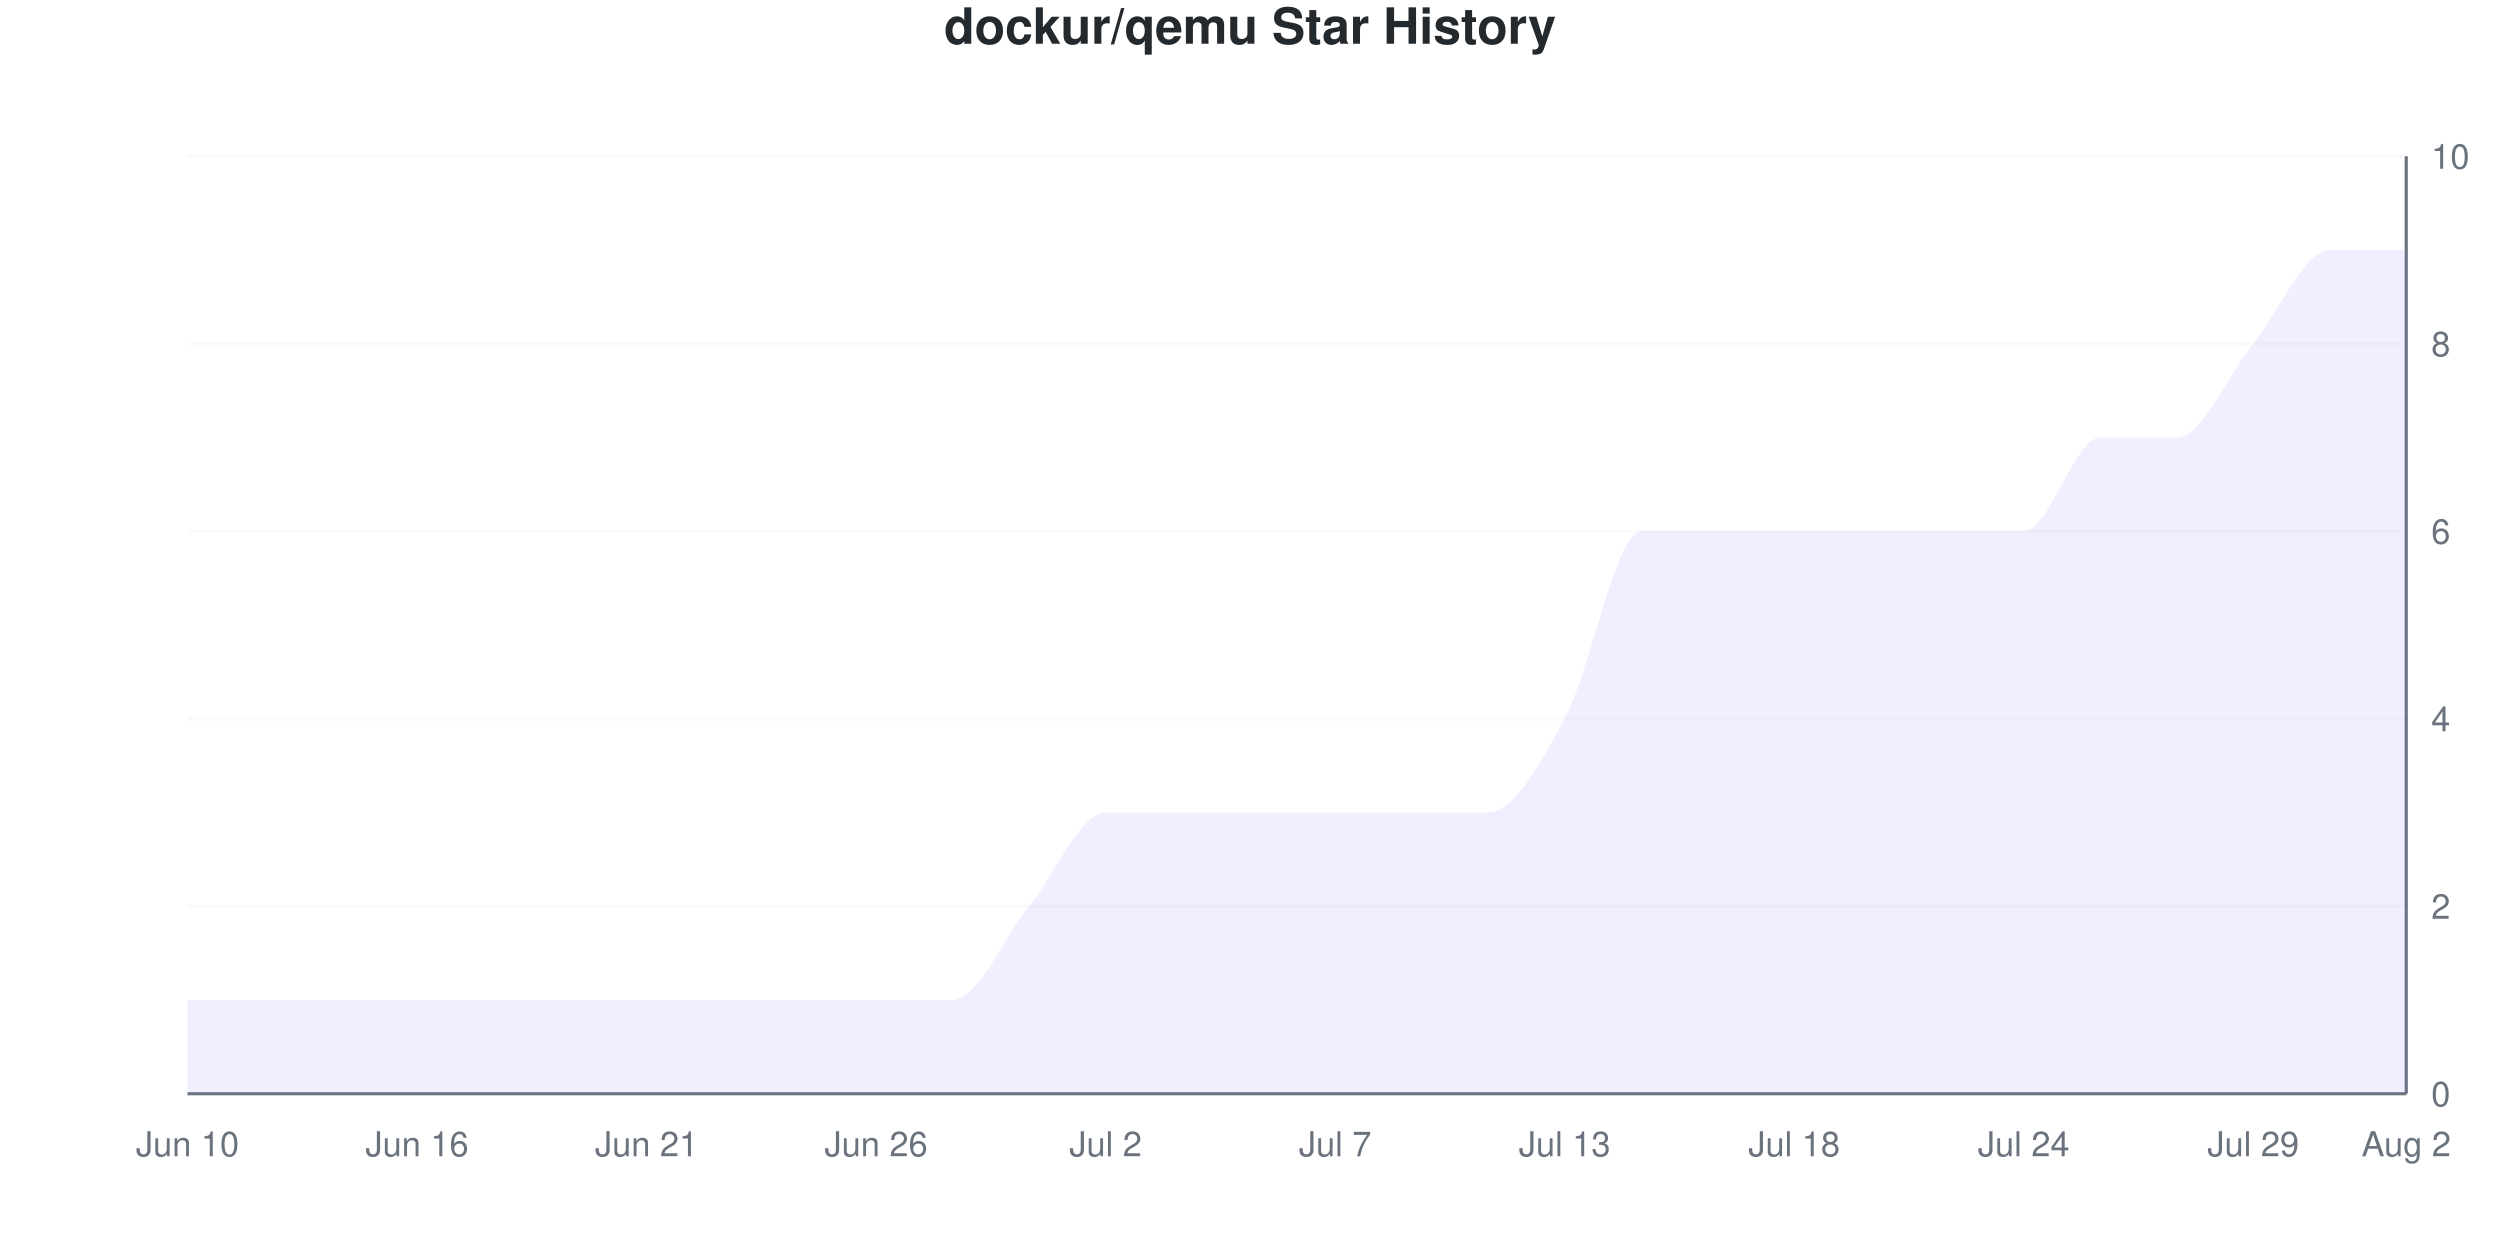
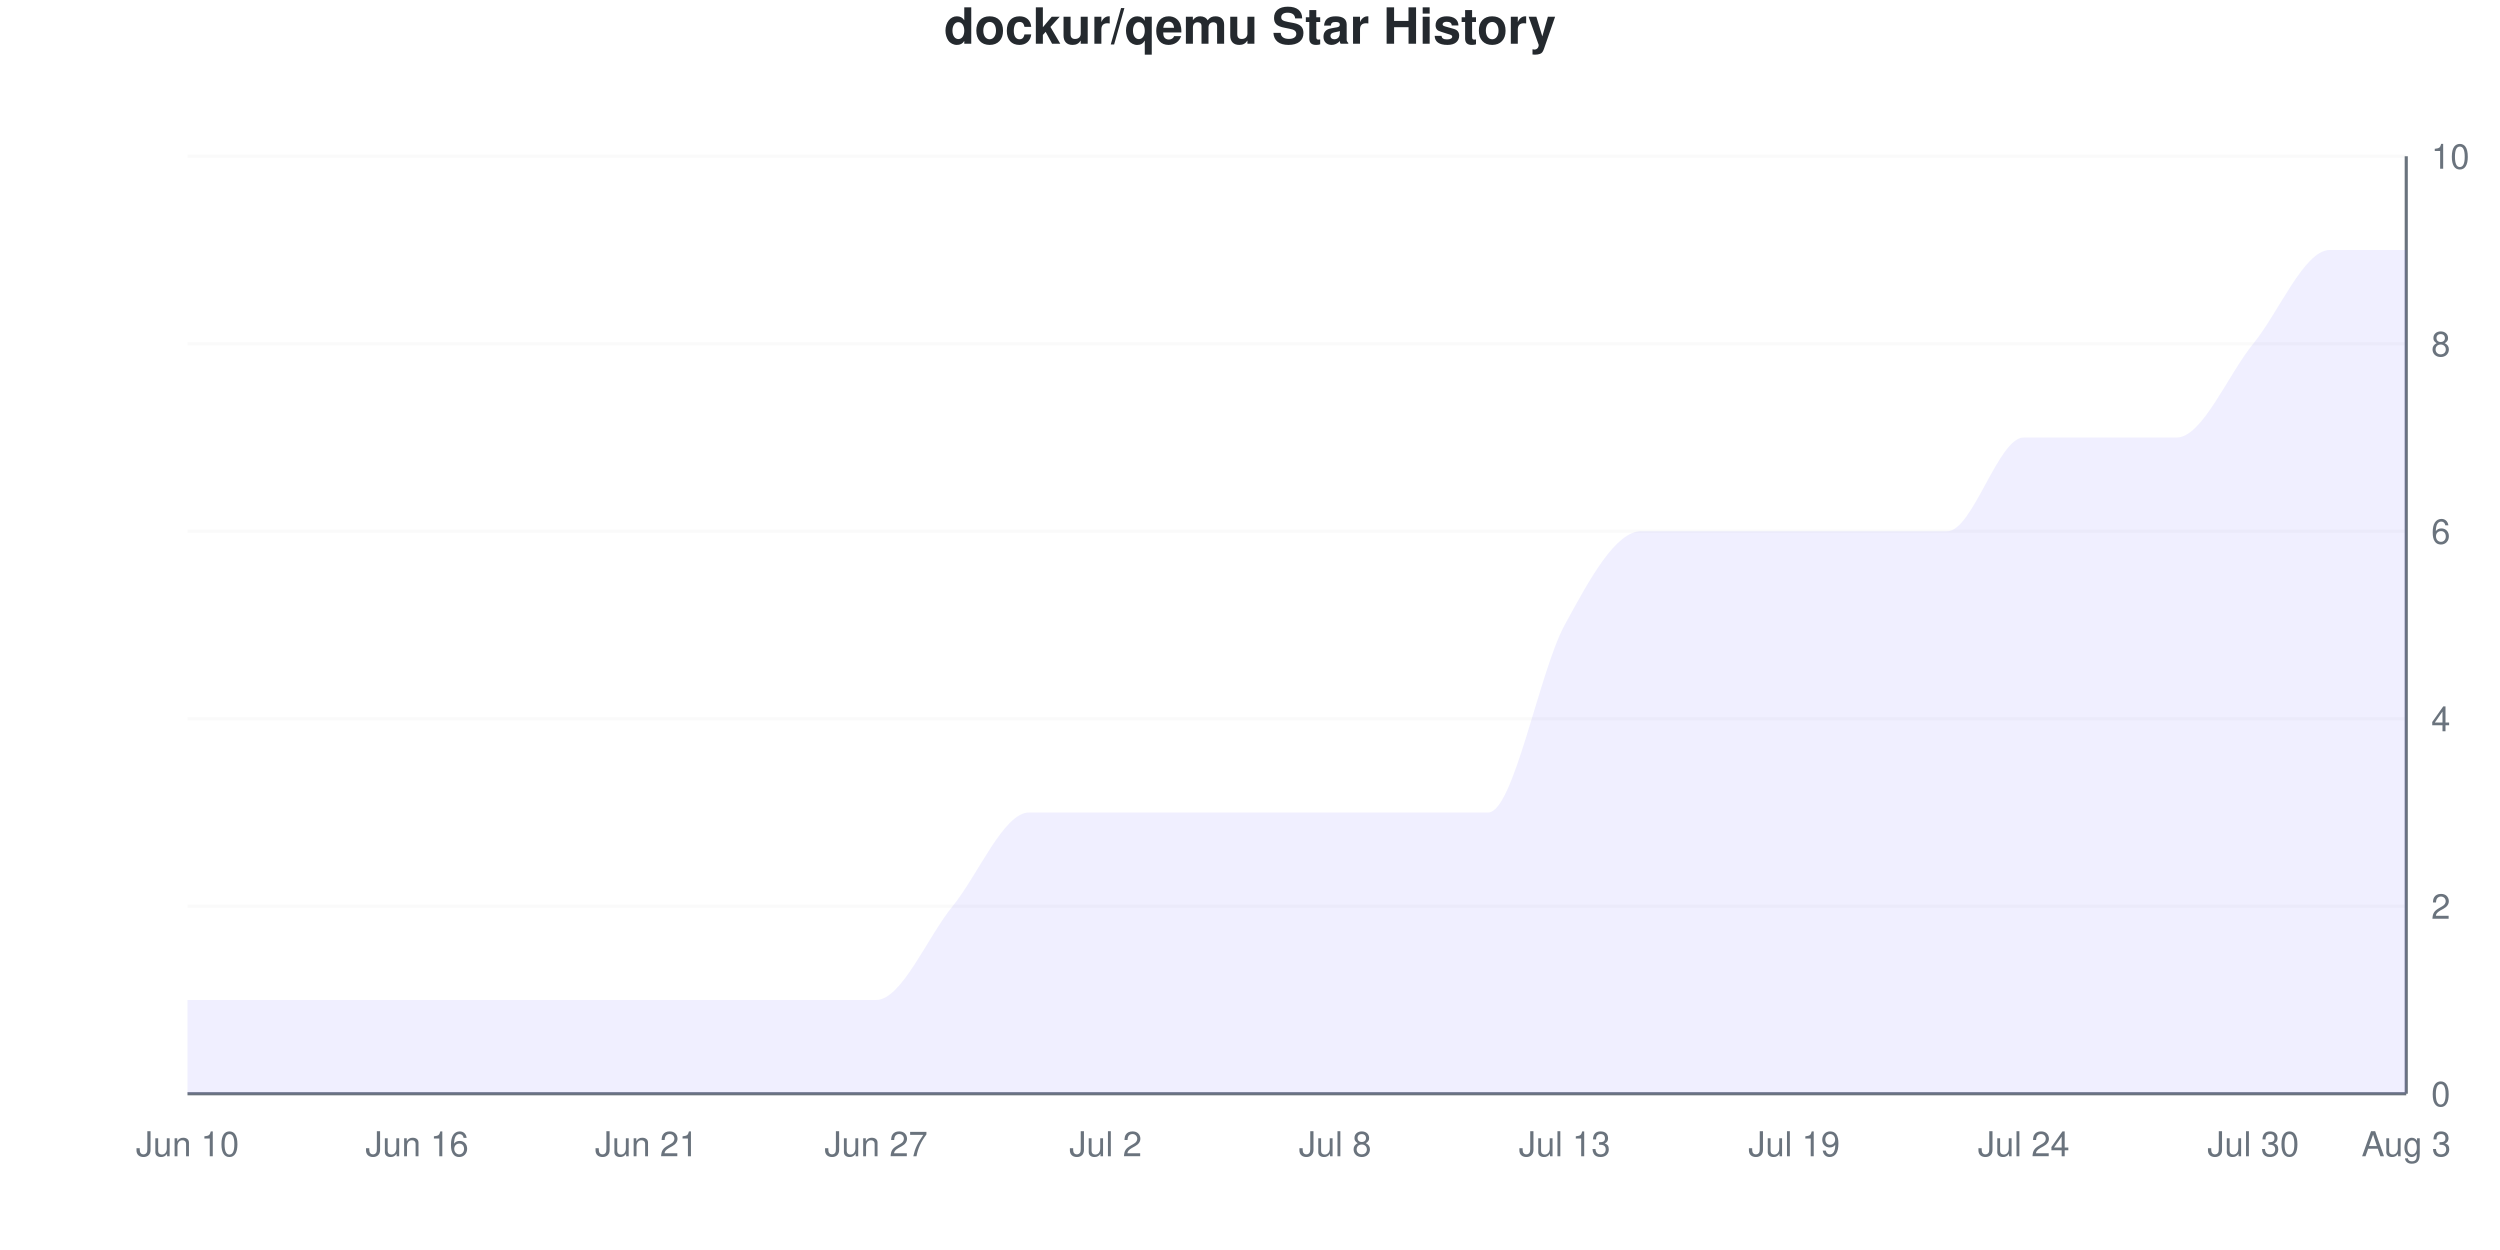
<svg xmlns="http://www.w3.org/2000/svg" viewBox="0 0 800 400" width="800" height="400">
  <style>
    @keyframes drawLine {
      to { stroke-dashoffset: 0; }
    }
    @keyframes fadeInPoint {
      from { opacity: 0; }
      to { opacity: 1; }
    }
    .data-line-0 {
      stroke-dasharray: 1299;
      stroke-dashoffset: 1299;
      animation: drawLine 2s ease-out forwards;
    }
    .data-point {
      opacity: 0;
      animation: fadeInPoint 0.5s ease-out forwards;
    }
    .chart-bg { fill: #fff; }
    .chart-text { fill: #24292e; }
    .chart-muted { fill: #6a737d; }
    .chart-grid { stroke: #eee; }
    .chart-axis { stroke: #6a737d; }
    @media (prefers-color-scheme: dark) {
      .chart-bg { fill: #0d1117; }
      .chart-text { fill: #e6edf3; }
      .chart-muted { fill: #8b949e; }
      .chart-grid { stroke: #21262d; }
      .chart-axis { stroke: #8b949e; }
    }
  </style>
  <rect width="800" height="400" class="chart-bg" />
  <text x="400" y="14" text-anchor="middle" class="chart-text" font-size="16" font-weight="bold" font-family="-apple-system, BlinkMacSystemFont, 'Segoe UI', Helvetica, Arial, sans-serif">dockur/qemu Star History</text>
  <g class="grid">
    <line x1="60" y1="350" x2="770" y2="350" class="chart-grid" stroke-opacity="0.3" />
    <text x="778" y="354" text-anchor="start" class="chart-muted" font-size="11" font-family="-apple-system, BlinkMacSystemFont, 'Segoe UI', Helvetica, Arial, sans-serif">0</text>
    <line x1="60" y1="290" x2="770" y2="290" class="chart-grid" stroke-opacity="0.3" />
    <text x="778" y="294" text-anchor="start" class="chart-muted" font-size="11" font-family="-apple-system, BlinkMacSystemFont, 'Segoe UI', Helvetica, Arial, sans-serif">2</text>
    <line x1="60" y1="230" x2="770" y2="230" class="chart-grid" stroke-opacity="0.3" />
    <text x="778" y="234" text-anchor="start" class="chart-muted" font-size="11" font-family="-apple-system, BlinkMacSystemFont, 'Segoe UI', Helvetica, Arial, sans-serif">4</text>
    <line x1="60" y1="170" x2="770" y2="170" class="chart-grid" stroke-opacity="0.3" />
    <text x="778" y="174" text-anchor="start" class="chart-muted" font-size="11" font-family="-apple-system, BlinkMacSystemFont, 'Segoe UI', Helvetica, Arial, sans-serif">6</text>
    <line x1="60" y1="110" x2="770" y2="110" class="chart-grid" stroke-opacity="0.3" />
    <text x="778" y="114" text-anchor="start" class="chart-muted" font-size="11" font-family="-apple-system, BlinkMacSystemFont, 'Segoe UI', Helvetica, Arial, sans-serif">8</text>
    <line x1="60" y1="50" x2="770" y2="50" class="chart-grid" stroke-opacity="0.3" />
    <text x="778" y="54" text-anchor="start" class="chart-muted" font-size="11" font-family="-apple-system, BlinkMacSystemFont, 'Segoe UI', Helvetica, Arial, sans-serif">10</text>
  </g>
  <g class="milestones">
    
  </g>
  <g class="x-axis">
    <text x="60" y="370" text-anchor="middle" class="chart-muted" font-size="11" font-family="-apple-system, BlinkMacSystemFont, 'Segoe UI', Helvetica, Arial, sans-serif">Jun 10</text>
    <text x="133.448" y="370" text-anchor="middle" class="chart-muted" font-size="11" font-family="-apple-system, BlinkMacSystemFont, 'Segoe UI', Helvetica, Arial, sans-serif">Jun 16</text>
    <text x="206.897" y="370" text-anchor="middle" class="chart-muted" font-size="11" font-family="-apple-system, BlinkMacSystemFont, 'Segoe UI', Helvetica, Arial, sans-serif">Jun 21</text>
-     <text x="280.345" y="370" text-anchor="middle" class="chart-muted" font-size="11" font-family="-apple-system, BlinkMacSystemFont, 'Segoe UI', Helvetica, Arial, sans-serif">Jun 26</text>
+     <text x="280.345" y="370" text-anchor="middle" class="chart-muted" font-size="11" font-family="-apple-system, BlinkMacSystemFont, 'Segoe UI', Helvetica, Arial, sans-serif">Jun 27</text>
    <text x="353.793" y="370" text-anchor="middle" class="chart-muted" font-size="11" font-family="-apple-system, BlinkMacSystemFont, 'Segoe UI', Helvetica, Arial, sans-serif">Jul 2</text>
-     <text x="427.241" y="370" text-anchor="middle" class="chart-muted" font-size="11" font-family="-apple-system, BlinkMacSystemFont, 'Segoe UI', Helvetica, Arial, sans-serif">Jul 7</text>
+     <text x="427.241" y="370" text-anchor="middle" class="chart-muted" font-size="11" font-family="-apple-system, BlinkMacSystemFont, 'Segoe UI', Helvetica, Arial, sans-serif">Jul 8</text>
    <text x="500.69" y="370" text-anchor="middle" class="chart-muted" font-size="11" font-family="-apple-system, BlinkMacSystemFont, 'Segoe UI', Helvetica, Arial, sans-serif">Jul 13</text>
-     <text x="574.138" y="370" text-anchor="middle" class="chart-muted" font-size="11" font-family="-apple-system, BlinkMacSystemFont, 'Segoe UI', Helvetica, Arial, sans-serif">Jul 18</text>
+     <text x="574.138" y="370" text-anchor="middle" class="chart-muted" font-size="11" font-family="-apple-system, BlinkMacSystemFont, 'Segoe UI', Helvetica, Arial, sans-serif">Jul 19</text>
    <text x="647.586" y="370" text-anchor="middle" class="chart-muted" font-size="11" font-family="-apple-system, BlinkMacSystemFont, 'Segoe UI', Helvetica, Arial, sans-serif">Jul 24</text>
-     <text x="721.034" y="370" text-anchor="middle" class="chart-muted" font-size="11" font-family="-apple-system, BlinkMacSystemFont, 'Segoe UI', Helvetica, Arial, sans-serif">Jul 29</text>
-     <text x="770" y="370" text-anchor="middle" class="chart-muted" font-size="11" font-family="-apple-system, BlinkMacSystemFont, 'Segoe UI', Helvetica, Arial, sans-serif">Aug 2</text>
+     <text x="721.034" y="370" text-anchor="middle" class="chart-muted" font-size="11" font-family="-apple-system, BlinkMacSystemFont, 'Segoe UI', Helvetica, Arial, sans-serif">Jul 30</text>
+     <text x="770" y="370" text-anchor="middle" class="chart-muted" font-size="11" font-family="-apple-system, BlinkMacSystemFont, 'Segoe UI', Helvetica, Arial, sans-serif">Aug 3</text>
  </g>
  <line x1="770" y1="50" x2="770" y2="350" class="chart-axis" stroke-width="1" />
  <line x1="60" y1="350" x2="770" y2="350" class="chart-axis" stroke-width="1" />
-   <path d="M60,350 L60,320 C68.161,320 76.322,320 84.483,320 C92.644,320 100.805,320 108.966,320 C117.126,320 125.287,320 133.448,320 C141.609,320 149.77,320 157.931,320 C166.092,320 174.253,320 182.414,320 C190.575,320 198.736,320 206.897,320 C215.057,320 223.218,320 231.379,320 C239.54,320 247.701,320 255.862,320 C264.023,320 272.184,320 280.345,320 C288.506,320 296.667,320 304.828,320 C312.989,320 321.149,300 329.31,290 C337.471,280 345.632,260 353.793,260 C361.954,260 370.115,260 378.276,260 C386.437,260 394.598,260 402.759,260 C410.92,260 419.08,260 427.241,260 C435.402,260 443.563,260 451.724,260 C459.885,260 468.046,260 476.207,260 C484.368,260 492.529,245 500.69,230 C508.851,215 517.011,170 525.172,170 C533.333,170 541.494,170 549.655,170 C557.816,170 565.977,170 574.138,170 C582.299,170 590.46,170 598.621,170 C606.782,170 614.943,170 623.103,170 C631.264,170 639.425,170 647.586,170 C655.747,170 663.908,140 672.069,140 C680.23,140 688.391,140 696.552,140 C704.713,140 712.874,120 721.034,110 C729.195,100 737.356,80 745.517,80 C753.678,80 761.839,80 770,80 L770,350 L60,350 Z" fill="#6b63ff" fill-opacity="0.1" />
-   <path d="M60,350 L60,320 C68.161,320 76.322,320 84.483,320 C92.644,320 100.805,320 108.966,320 C117.126,320 125.287,320 133.448,320 C141.609,320 149.77,320 157.931,320 C166.092,320 174.253,320 182.414,320 C190.575,320 198.736,320 206.897,320 C215.057,320 223.218,320 231.379,320 C239.54,320 247.701,320 255.862,320 C264.023,320 272.184,320 280.345,320 C288.506,320 296.667,320 304.828,320 C312.989,320 321.149,300 329.31,290 C337.471,280 345.632,260 353.793,260 C361.954,260 370.115,260 378.276,260 C386.437,260 394.598,260 402.759,260 C410.92,260 419.08,260 427.241,260 C435.402,260 443.563,260 451.724,260 C459.885,260 468.046,260 476.207,260 C484.368,260 492.529,245 500.69,230 C508.851,215 517.011,170 525.172,170 C533.333,170 541.494,170 549.655,170 C557.816,170 565.977,170 574.138,170 C582.299,170 590.46,170 598.621,170 C606.782,170 614.943,170 623.103,170 C631.264,170 639.425,170 647.586,170 C655.747,170 663.908,140 672.069,140 C680.23,140 688.391,140 696.552,140 C704.713,140 712.874,120 721.034,110 C729.195,100 737.356,80 745.517,80 C753.678,80 761.839,80 770,80" fill="none" stroke="#6b63ff" stroke-width="2.5" class="data-line-0" />
+   <path d="M60,350 L60,320 C68.161,320 76.322,320 84.483,320 C92.644,320 100.805,320 108.966,320 C117.126,320 125.287,320 133.448,320 C141.609,320 149.77,320 157.931,320 C166.092,320 174.253,320 182.414,320 C190.575,320 198.736,320 206.897,320 C215.057,320 223.218,320 231.379,320 C239.54,320 247.701,320 255.862,320 C264.023,320 272.184,320 280.345,320 C288.506,320 296.667,300 304.828,290 C312.989,280 321.149,260 329.31,260 C337.471,260 345.632,260 353.793,260 C361.954,260 370.115,260 378.276,260 C386.437,260 394.598,260 402.759,260 C410.92,260 419.08,260 427.241,260 C435.402,260 443.563,260 451.724,260 C459.885,260 468.046,260 476.207,260 C484.368,260 492.529,215 500.69,200 C508.851,185 517.011,170 525.172,170 C533.333,170 541.494,170 549.655,170 C557.816,170 565.977,170 574.138,170 C582.299,170 590.46,170 598.621,170 C606.782,170 614.943,170 623.103,170 C631.264,170 639.425,140 647.586,140 C655.747,140 663.908,140 672.069,140 C680.23,140 688.391,140 696.552,140 C704.713,140 712.874,120 721.034,110 C729.195,100 737.356,80 745.517,80 C753.678,80 761.839,80 770,80 L770,350 L60,350 Z" fill="#6b63ff" fill-opacity="0.1" />
+   <path d="M60,350 L60,320 C68.161,320 76.322,320 84.483,320 C92.644,320 100.805,320 108.966,320 C117.126,320 125.287,320 133.448,320 C141.609,320 149.77,320 157.931,320 C166.092,320 174.253,320 182.414,320 C190.575,320 198.736,320 206.897,320 C215.057,320 223.218,320 231.379,320 C239.54,320 247.701,320 255.862,320 C264.023,320 272.184,320 280.345,320 C288.506,320 296.667,300 304.828,290 C312.989,280 321.149,260 329.31,260 C337.471,260 345.632,260 353.793,260 C361.954,260 370.115,260 378.276,260 C386.437,260 394.598,260 402.759,260 C410.92,260 419.08,260 427.241,260 C435.402,260 443.563,260 451.724,260 C459.885,260 468.046,260 476.207,260 C484.368,260 492.529,215 500.69,200 C508.851,185 517.011,170 525.172,170 C533.333,170 541.494,170 549.655,170 C557.816,170 565.977,170 574.138,170 C582.299,170 590.46,170 598.621,170 C606.782,170 614.943,170 623.103,170 C631.264,170 639.425,140 647.586,140 C655.747,140 663.908,140 672.069,140 C680.23,140 688.391,140 696.552,140 C704.713,140 712.874,120 721.034,110 C729.195,100 737.356,80 745.517,80 C753.678,80 761.839,80 770,80" fill="none" stroke="#6b63ff" stroke-width="2.5" class="data-line-0" />
  <g class="points">
    <circle cx="60" cy="320" r="4" fill="#6b63ff" class="data-point" style="animation-delay: 1.50s" />
    <circle cx="84.483" cy="320" r="4" fill="#6b63ff" class="data-point" style="animation-delay: 1.55s" />
    <circle cx="108.966" cy="320" r="4" fill="#6b63ff" class="data-point" style="animation-delay: 1.60s" />
    <circle cx="133.448" cy="320" r="4" fill="#6b63ff" class="data-point" style="animation-delay: 1.65s" />
    <circle cx="157.931" cy="320" r="4" fill="#6b63ff" class="data-point" style="animation-delay: 1.70s" />
    <circle cx="182.414" cy="320" r="4" fill="#6b63ff" class="data-point" style="animation-delay: 1.75s" />
    <circle cx="206.897" cy="320" r="4" fill="#6b63ff" class="data-point" style="animation-delay: 1.80s" />
    <circle cx="231.379" cy="320" r="4" fill="#6b63ff" class="data-point" style="animation-delay: 1.85s" />
    <circle cx="255.862" cy="320" r="4" fill="#6b63ff" class="data-point" style="animation-delay: 1.90s" />
    <circle cx="280.345" cy="320" r="4" fill="#6b63ff" class="data-point" style="animation-delay: 1.95s" />
-     <circle cx="304.828" cy="320" r="4" fill="#6b63ff" class="data-point" style="animation-delay: 2.00s" />
-     <circle cx="329.31" cy="290" r="4" fill="#6b63ff" class="data-point" style="animation-delay: 2.05s" />
+     <circle cx="304.828" cy="290" r="4" fill="#6b63ff" class="data-point" style="animation-delay: 2.00s" />
+     <circle cx="329.31" cy="260" r="4" fill="#6b63ff" class="data-point" style="animation-delay: 2.05s" />
    <circle cx="353.793" cy="260" r="4" fill="#6b63ff" class="data-point" style="animation-delay: 2.10s" />
    <circle cx="378.276" cy="260" r="4" fill="#6b63ff" class="data-point" style="animation-delay: 2.15s" />
    <circle cx="402.759" cy="260" r="4" fill="#6b63ff" class="data-point" style="animation-delay: 2.20s" />
    <circle cx="427.241" cy="260" r="4" fill="#6b63ff" class="data-point" style="animation-delay: 2.25s" />
    <circle cx="451.724" cy="260" r="4" fill="#6b63ff" class="data-point" style="animation-delay: 2.30s" />
    <circle cx="476.207" cy="260" r="4" fill="#6b63ff" class="data-point" style="animation-delay: 2.35s" />
-     <circle cx="500.69" cy="230" r="4" fill="#6b63ff" class="data-point" style="animation-delay: 2.40s" />
+     <circle cx="500.69" cy="200" r="4" fill="#6b63ff" class="data-point" style="animation-delay: 2.40s" />
    <circle cx="525.172" cy="170" r="4" fill="#6b63ff" class="data-point" style="animation-delay: 2.45s" />
    <circle cx="549.655" cy="170" r="4" fill="#6b63ff" class="data-point" style="animation-delay: 2.50s" />
    <circle cx="574.138" cy="170" r="4" fill="#6b63ff" class="data-point" style="animation-delay: 2.55s" />
    <circle cx="598.621" cy="170" r="4" fill="#6b63ff" class="data-point" style="animation-delay: 2.60s" />
    <circle cx="623.103" cy="170" r="4" fill="#6b63ff" class="data-point" style="animation-delay: 2.65s" />
-     <circle cx="647.586" cy="170" r="4" fill="#6b63ff" class="data-point" style="animation-delay: 2.70s" />
+     <circle cx="647.586" cy="140" r="4" fill="#6b63ff" class="data-point" style="animation-delay: 2.70s" />
    <circle cx="672.069" cy="140" r="4" fill="#6b63ff" class="data-point" style="animation-delay: 2.75s" />
    <circle cx="696.552" cy="140" r="4" fill="#6b63ff" class="data-point" style="animation-delay: 2.80s" />
    <circle cx="721.034" cy="110" r="4" fill="#6b63ff" class="data-point" style="animation-delay: 2.85s" />
    <circle cx="745.517" cy="80" r="4" fill="#6b63ff" class="data-point" style="animation-delay: 2.90s" />
    <circle cx="770" cy="80" r="4" fill="#6b63ff" class="data-point" style="animation-delay: 2.95s" />
  </g>
</svg>
